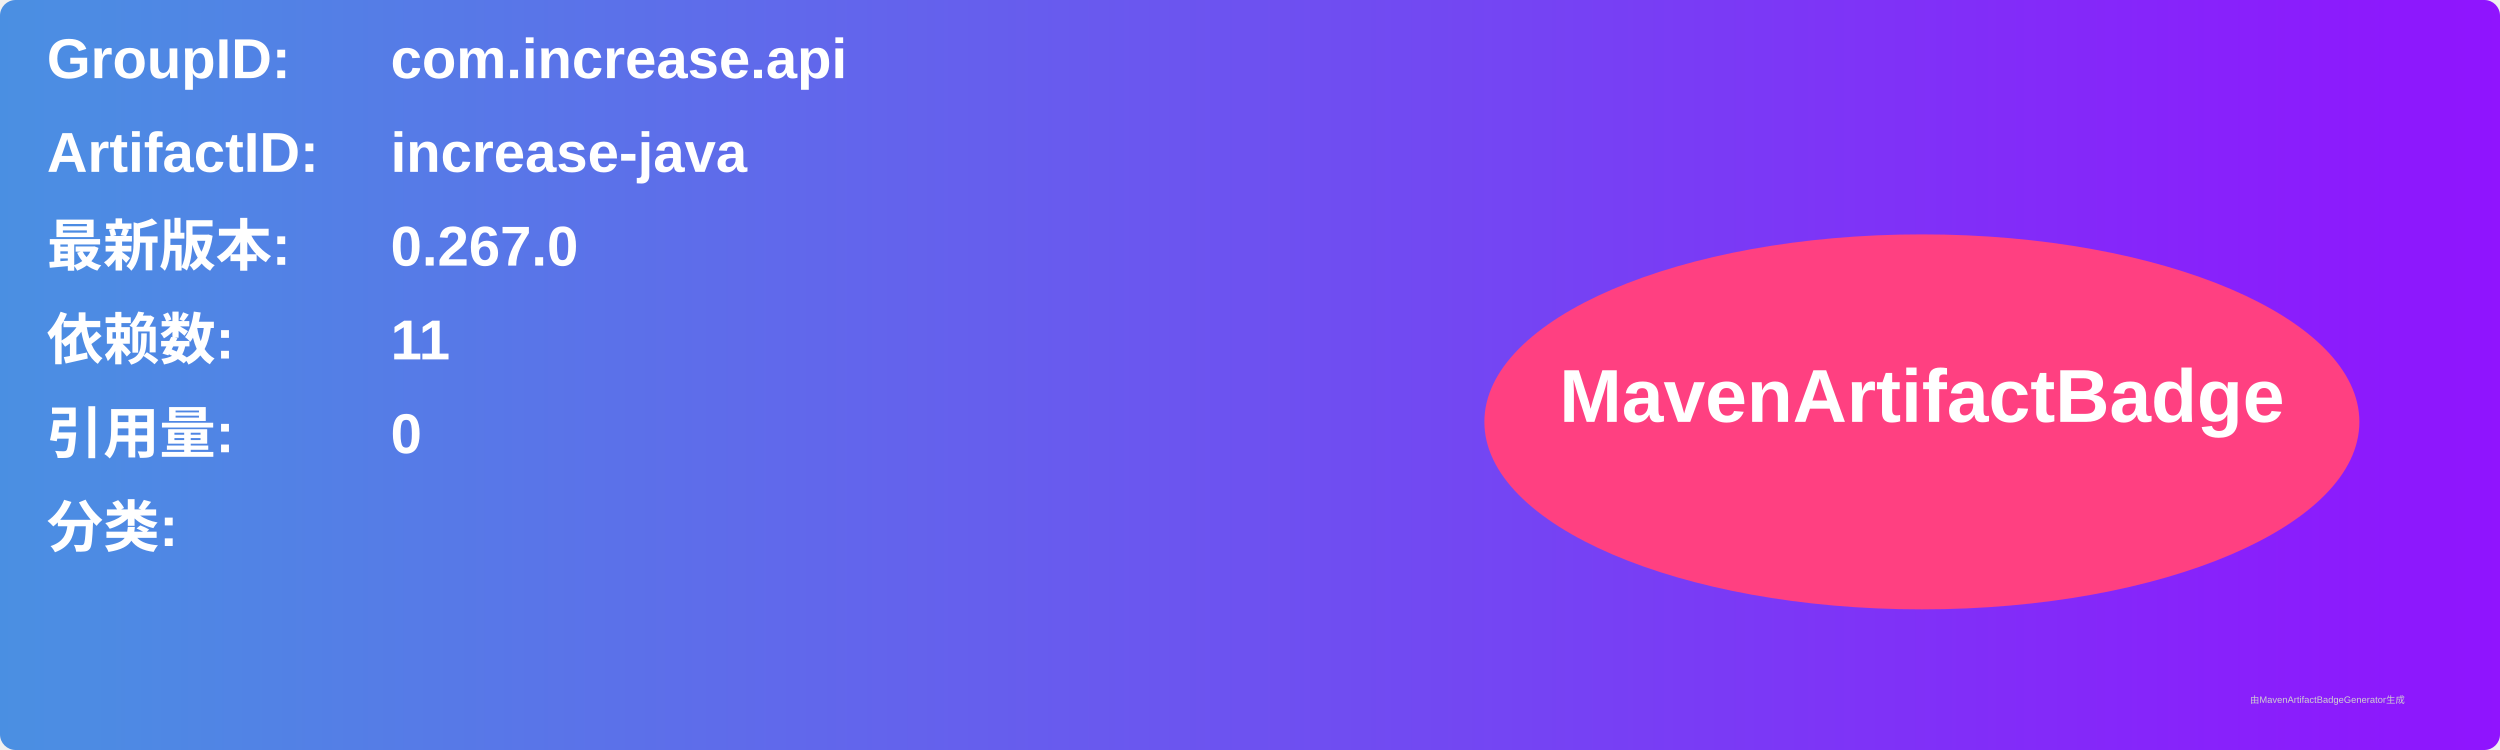
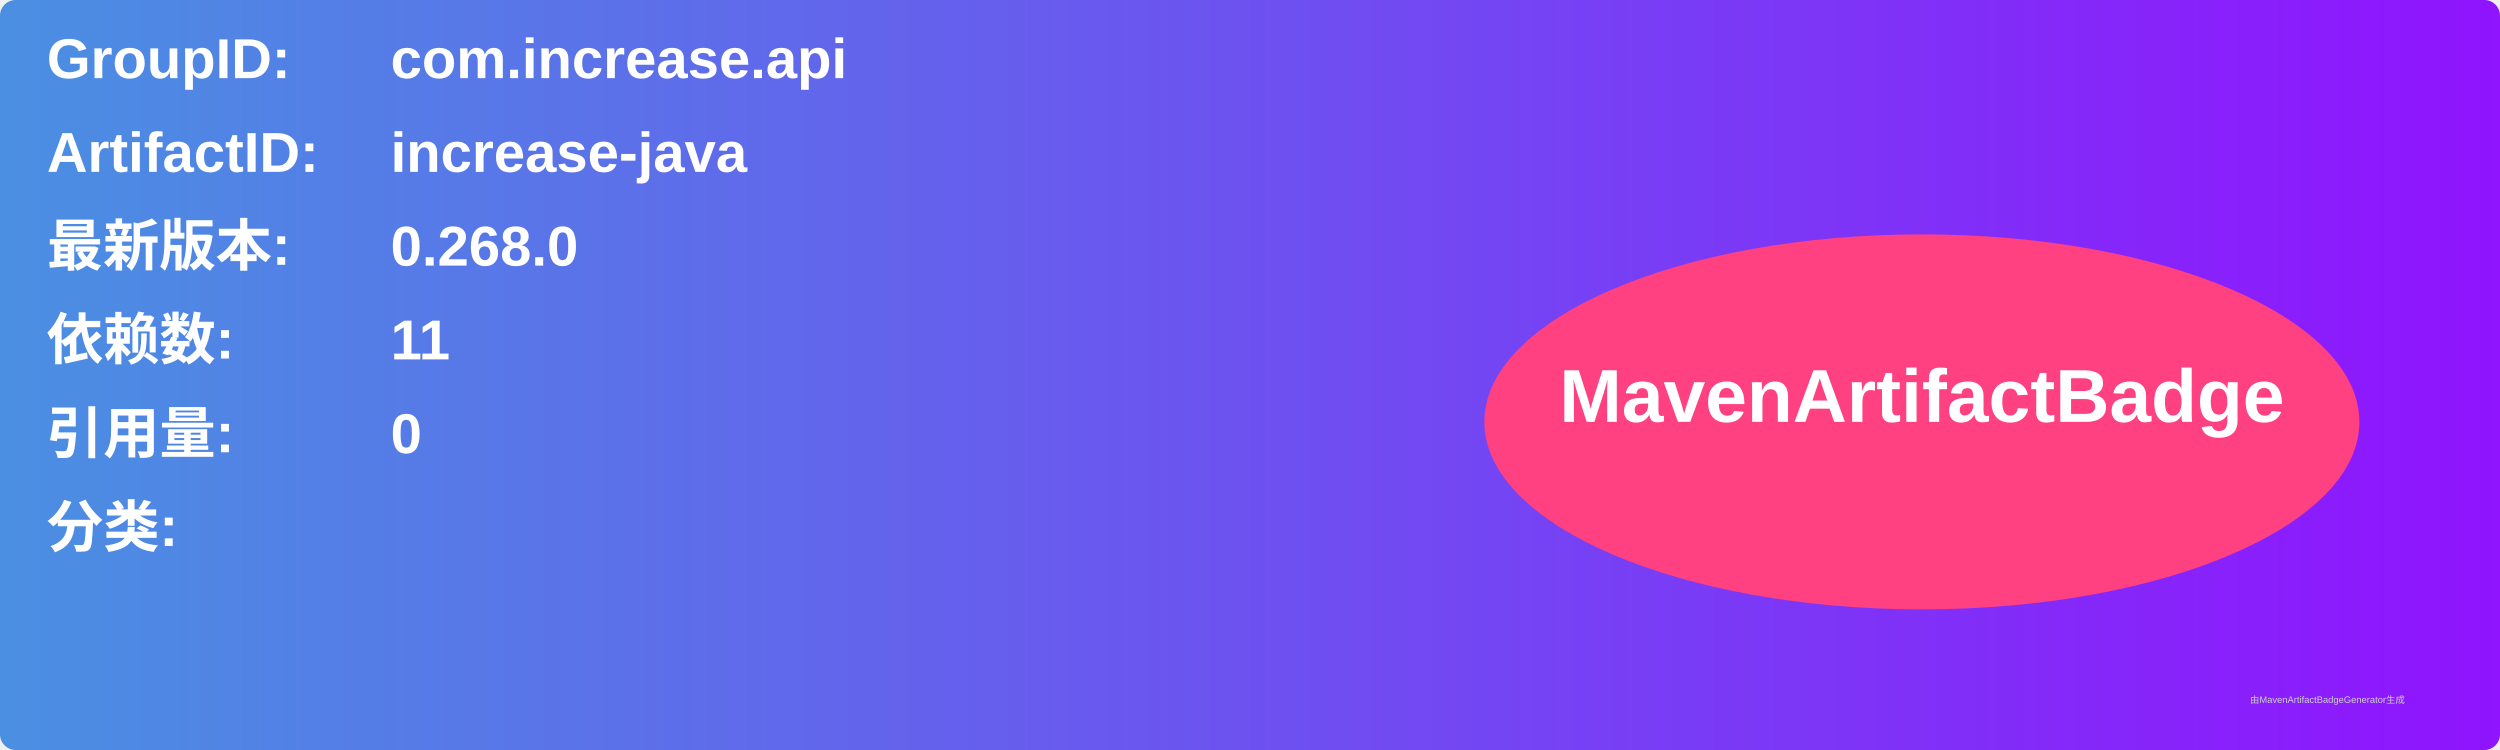
<svg xmlns="http://www.w3.org/2000/svg" width="800" height="240" viewBox="0 0 800 240">
  <linearGradient id="grad" x1="0%" y1="0%" x2="100%" y2="0%">
    <stop offset="0%" stop-color="#4a90e2" />
    <stop offset="100%" stop-color="#9013fe" />
  </linearGradient>
  <rect width="100%" height="100%" rx="5" ry="5" fill="url(#grad)" />
  <g transform="translate(15, 15)">
    <text x="0" y="10" font-family="Arial" font-size="18" fill="white" font-weight="bold" width="260">GroupID:</text>
    <text x="110" y="10" font-family="Arial" font-size="18" fill="white" font-weight="bold" width="460">com.increase.api</text>
    <text x="0" y="40" font-family="Arial" font-size="18" fill="white" font-weight="bold" width="260">ArtifactID:</text>
    <text x="110" y="40" font-family="Arial" font-size="18" fill="white" font-weight="bold" width="460">increase-java</text>
    <text x="0" y="70" font-family="Arial" font-size="18" fill="white" font-weight="bold">最新版本:</text>
    <text x="110" y="70" font-family="Arial" font-size="18" fill="white" font-weight="bold">
-       <tspan font-weight="bold">0.267.0</tspan>
+       <tspan font-weight="bold">0.268.0</tspan>
    </text>
    <text x="0" y="100" font-family="Arial" font-size="18" fill="white" font-weight="bold">依赖数: </text>
    <text x="110" y="100" font-family="Arial" font-size="18" fill="white">
      <tspan font-weight="bold">11</tspan>
    </text>
    <text x="0" y="130" font-family="Arial" font-size="18" fill="white" font-weight="bold">引用量: </text>
    <text x="110" y="130" font-family="Arial" font-size="18" fill="white">
      <tspan font-weight="bold">0</tspan>
    </text>
    <text x="0" y="160" font-family="Arial" font-size="18" fill="white" font-weight="bold">分类:</text>
    <text x="10" y="190" font-family="Arial" font-size="10" fill="white">
      <tspan font-weight="bold" />
    </text>
    <ellipse cx="600" cy="120" rx="140" ry="60" fill="#ff4081" />
    <text x="600" y="120" text-anchor="middle" font-family="Arial" font-size="24" fill="white" font-weight="bold">MavenArtifactBadge</text>
  </g>
  <text x="720" y="225" font-family="Arial" font-size="3" fill="#d0d0d0">由MavenArtifactBadgeGenerator生成</text>
</svg>
